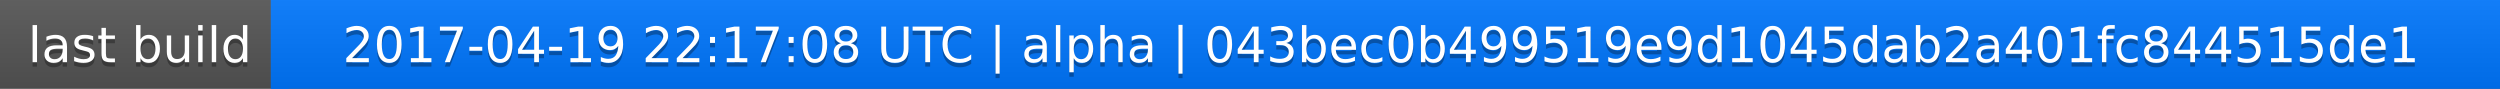
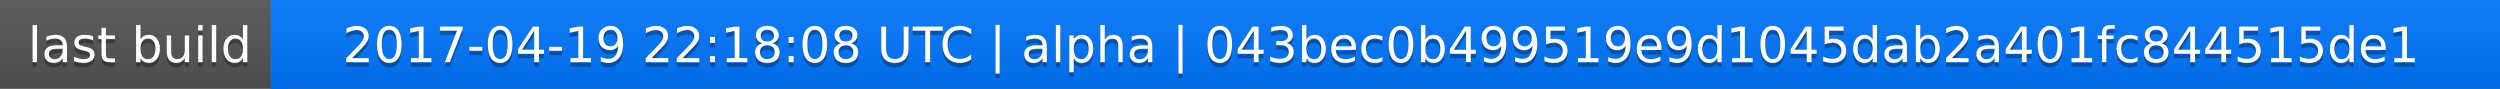
<svg xmlns="http://www.w3.org/2000/svg" width="563" height="20">
  <linearGradient id="a" x2="0" y2="100%">
    <stop offset="0" stop-color="#bbb" stop-opacity=".1" />
    <stop offset="1" stop-opacity=".1" />
  </linearGradient>
  <rect rx="0" width="563" height="20" fill="#555" />
  <rect rx="0" x="61" width="502" height="20" fill="#07f" />
  <path fill="#07f" d="M61 0h4v20h-4z" />
  <rect rx="0" width="563" height="20" fill="url(#a)" />
  <g fill="#fff" text-anchor="middle" font-family="DejaVu Sans,Verdana,Geneva,sans-serif" font-size="11">
    <text x="31.5" y="15" fill="#010101" fill-opacity=".3">last build</text>
    <text x="31.5" y="14">last build</text>
-     <text x="311" y="15" fill="#010101" fill-opacity=".3">2017-04-19 22:17:08 UTC | alpha | 043bec0b499519e9d1045dab2a401fc844515de1</text>
-     <text x="311" y="14">2017-04-19 22:17:08 UTC | alpha | 043bec0b499519e9d1045dab2a401fc844515de1</text>
+     <text x="311" y="15" fill="#010101" fill-opacity=".3">2017-04-19 22:18:08 UTC | alpha | 043bec0b499519e9d1045dab2a401fc844515de1</text>
+     <text x="311" y="14">2017-04-19 22:18:08 UTC | alpha | 043bec0b499519e9d1045dab2a401fc844515de1</text>
  </g>
</svg>
